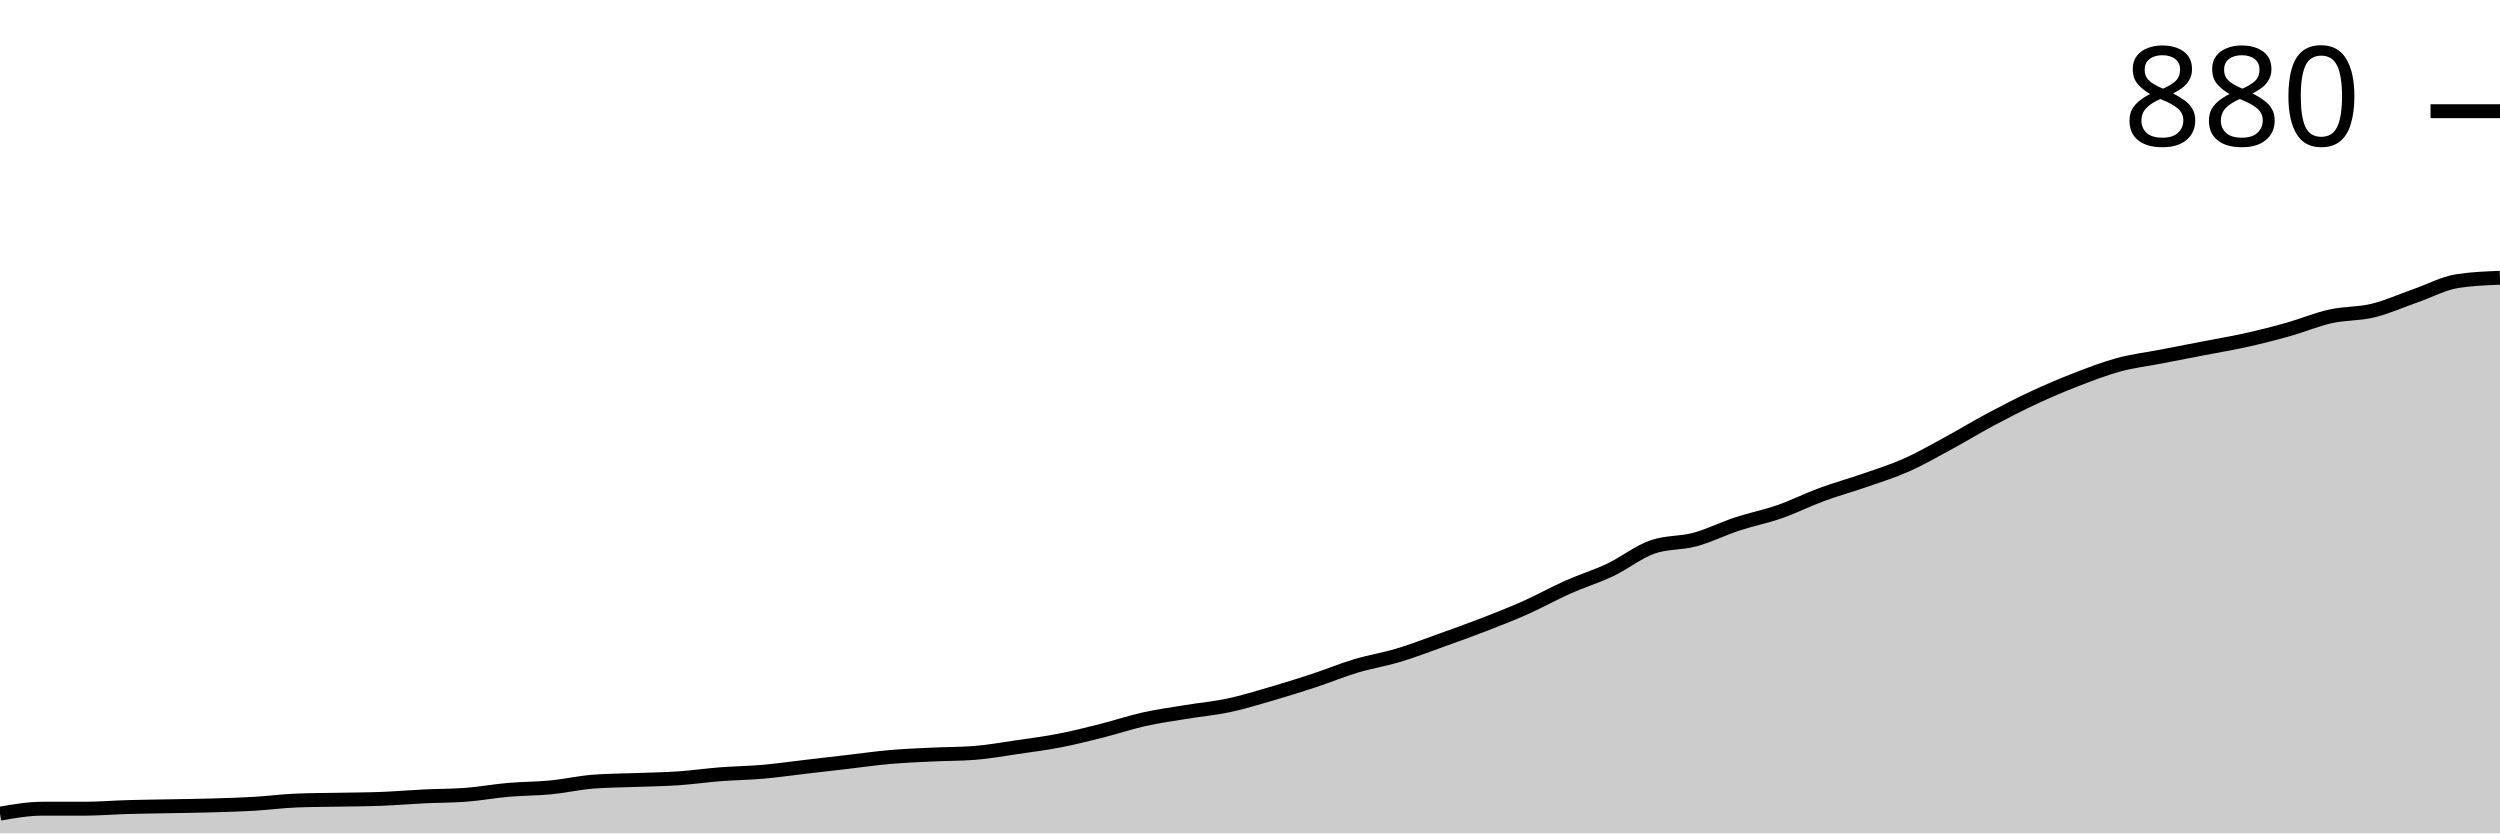
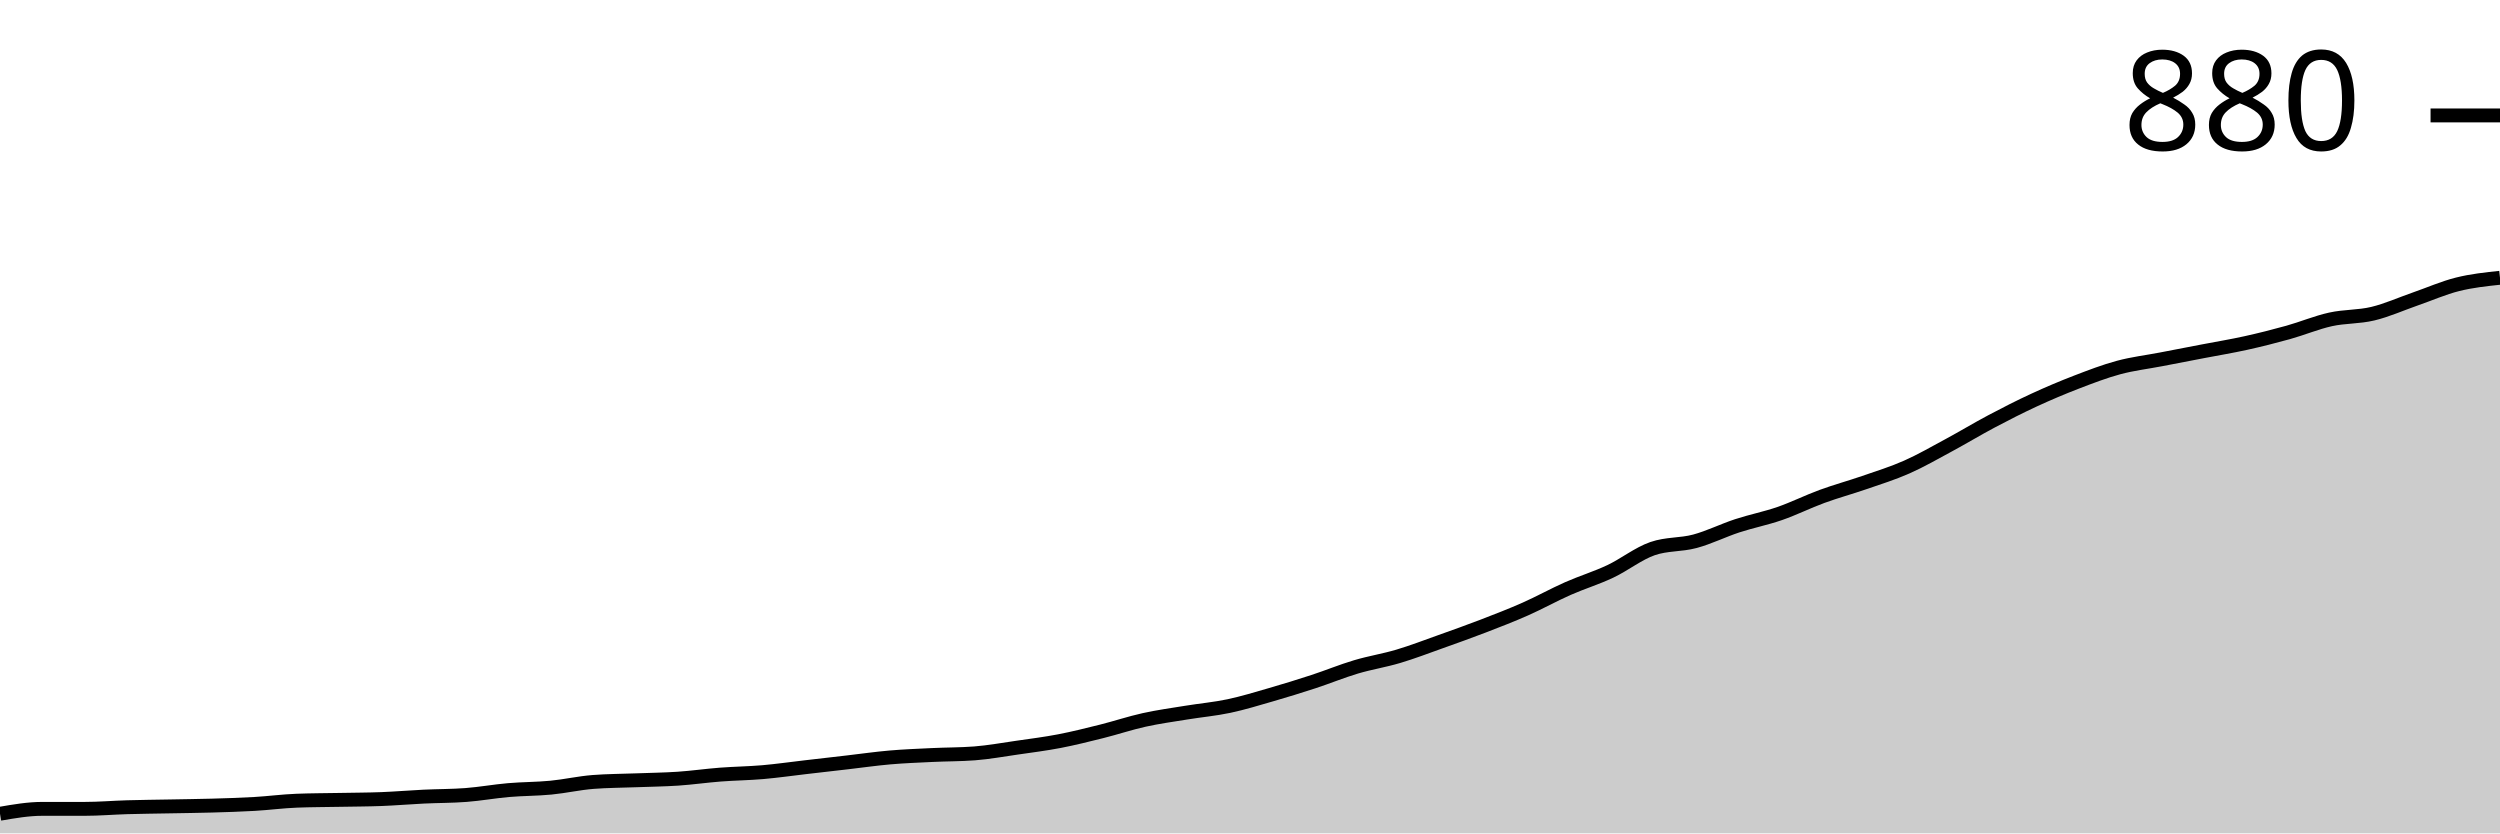
<svg xmlns="http://www.w3.org/2000/svg" viewBox="0 0 180 60">
  <g transform="translate(0,20)">
-     <path class="area" fill="rgba(0, 0, 0, 0.2)" d="M0,38.582C1.017,38.405,2.034,38.227,3.051,38.227C4.068,38.227,5.085,38.227,6.102,38.227C7.119,38.227,8.136,38.139,9.153,38.109C10.169,38.08,11.186,38.07,12.203,38.05C13.22,38.031,14.237,38.021,15.254,37.991C16.271,37.962,17.288,37.932,18.305,37.873C19.322,37.814,20.339,37.676,21.356,37.637C22.373,37.597,23.39,37.597,24.407,37.578C25.424,37.558,26.441,37.558,27.458,37.518C28.475,37.479,29.492,37.39,30.508,37.341C31.525,37.292,32.542,37.302,33.559,37.223C34.576,37.144,35.593,36.957,36.61,36.869C37.627,36.78,38.644,36.79,39.661,36.691C40.678,36.593,41.695,36.356,42.712,36.278C43.729,36.199,44.746,36.199,45.763,36.16C46.78,36.12,47.797,36.11,48.814,36.041C49.831,35.972,50.847,35.825,51.864,35.746C52.881,35.667,53.898,35.657,54.915,35.569C55.932,35.48,56.949,35.332,57.966,35.214C58.983,35.096,60,34.978,61.017,34.86C62.034,34.742,63.051,34.594,64.068,34.505C65.085,34.417,66.102,34.377,67.119,34.328C68.136,34.279,69.153,34.289,70.169,34.21C71.186,34.131,72.203,33.944,73.22,33.796C74.237,33.648,75.254,33.52,76.271,33.323C77.288,33.127,78.305,32.871,79.322,32.614C80.339,32.358,81.356,32.014,82.373,31.787C83.39,31.561,84.407,31.423,85.424,31.256C86.441,31.088,87.458,31,88.475,30.783C89.492,30.566,90.508,30.251,91.525,29.956C92.542,29.66,93.559,29.345,94.576,29.01C95.593,28.676,96.61,28.252,97.627,27.947C98.644,27.642,99.661,27.484,100.678,27.179C101.695,26.873,102.712,26.48,103.729,26.115C104.746,25.751,105.763,25.387,106.78,24.993C107.797,24.599,108.814,24.205,109.831,23.752C110.847,23.299,111.864,22.728,112.881,22.275C113.898,21.822,114.915,21.516,115.932,21.034C116.949,20.551,117.966,19.734,118.983,19.38C120,19.025,121.017,19.124,122.034,18.848C123.051,18.572,124.068,18.06,125.085,17.725C126.102,17.39,127.119,17.194,128.136,16.839C129.153,16.484,130.169,15.972,131.186,15.598C132.203,15.224,133.22,14.948,134.237,14.594C135.254,14.239,136.271,13.924,137.288,13.471C138.305,13.018,139.322,12.427,140.339,11.876C141.356,11.324,142.373,10.704,143.39,10.162C144.407,9.621,145.424,9.099,146.441,8.626C147.458,8.154,148.475,7.72,149.492,7.326C150.508,6.933,151.525,6.539,152.542,6.263C153.559,5.987,154.576,5.869,155.593,5.672C156.61,5.475,157.627,5.278,158.644,5.081C159.661,4.884,160.678,4.717,161.695,4.49C162.712,4.264,163.729,4.008,164.746,3.722C165.763,3.437,166.78,3.003,167.797,2.777C168.814,2.55,169.831,2.61,170.847,2.363C171.864,2.117,172.881,1.654,173.898,1.3C174.915,0.945,175.932,0.394,176.949,0.236C177.966,0.079,178.983,0.039,180,0L180,40C178.983,40,177.966,40,176.949,40C175.932,40,174.915,40,173.898,40C172.881,40,171.864,40,170.847,40C169.831,40,168.814,40,167.797,40C166.78,40,165.763,40,164.746,40C163.729,40,162.712,40,161.695,40C160.678,40,159.661,40,158.644,40C157.627,40,156.61,40,155.593,40C154.576,40,153.559,40,152.542,40C151.525,40,150.508,40,149.492,40C148.475,40,147.458,40,146.441,40C145.424,40,144.407,40,143.39,40C142.373,40,141.356,40,140.339,40C139.322,40,138.305,40,137.288,40C136.271,40,135.254,40,134.237,40C133.22,40,132.203,40,131.186,40C130.169,40,129.153,40,128.136,40C127.119,40,126.102,40,125.085,40C124.068,40,123.051,40,122.034,40C121.017,40,120,40,118.983,40C117.966,40,116.949,40,115.932,40C114.915,40,113.898,40,112.881,40C111.864,40,110.847,40,109.831,40C108.814,40,107.797,40,106.78,40C105.763,40,104.746,40,103.729,40C102.712,40,101.695,40,100.678,40C99.661,40,98.644,40,97.627,40C96.61,40,95.593,40,94.576,40C93.559,40,92.542,40,91.525,40C90.508,40,89.492,40,88.475,40C87.458,40,86.441,40,85.424,40C84.407,40,83.39,40,82.373,40C81.356,40,80.339,40,79.322,40C78.305,40,77.288,40,76.271,40C75.254,40,74.237,40,73.22,40C72.203,40,71.186,40,70.169,40C69.153,40,68.136,40,67.119,40C66.102,40,65.085,40,64.068,40C63.051,40,62.034,40,61.017,40C60,40,58.983,40,57.966,40C56.949,40,55.932,40,54.915,40C53.898,40,52.881,40,51.864,40C50.847,40,49.831,40,48.814,40C47.797,40,46.78,40,45.763,40C44.746,40,43.729,40,42.712,40C41.695,40,40.678,40,39.661,40C38.644,40,37.627,40,36.61,40C35.593,40,34.576,40,33.559,40C32.542,40,31.525,40,30.508,40C29.492,40,28.475,40,27.458,40C26.441,40,25.424,40,24.407,40C23.39,40,22.373,40,21.356,40C20.339,40,19.322,40,18.305,40C17.288,40,16.271,40,15.254,40C14.237,40,13.22,40,12.203,40C11.186,40,10.169,40,9.153,40C8.136,40,7.119,40,6.102,40C5.085,40,4.068,40,3.051,40C2.034,40,1.017,40,0,40Z" />
-     <path class="line" stroke="black" fill="none" d="M0,38.582C1.017,38.405,2.034,38.227,3.051,38.227C4.068,38.227,5.085,38.227,6.102,38.227C7.119,38.227,8.136,38.139,9.153,38.109C10.169,38.08,11.186,38.07,12.203,38.05C13.22,38.031,14.237,38.021,15.254,37.991C16.271,37.962,17.288,37.932,18.305,37.873C19.322,37.814,20.339,37.676,21.356,37.637C22.373,37.597,23.39,37.597,24.407,37.578C25.424,37.558,26.441,37.558,27.458,37.518C28.475,37.479,29.492,37.39,30.508,37.341C31.525,37.292,32.542,37.302,33.559,37.223C34.576,37.144,35.593,36.957,36.61,36.869C37.627,36.78,38.644,36.79,39.661,36.691C40.678,36.593,41.695,36.356,42.712,36.278C43.729,36.199,44.746,36.199,45.763,36.16C46.78,36.12,47.797,36.11,48.814,36.041C49.831,35.972,50.847,35.825,51.864,35.746C52.881,35.667,53.898,35.657,54.915,35.569C55.932,35.48,56.949,35.332,57.966,35.214C58.983,35.096,60,34.978,61.017,34.86C62.034,34.742,63.051,34.594,64.068,34.505C65.085,34.417,66.102,34.377,67.119,34.328C68.136,34.279,69.153,34.289,70.169,34.21C71.186,34.131,72.203,33.944,73.22,33.796C74.237,33.648,75.254,33.52,76.271,33.323C77.288,33.127,78.305,32.871,79.322,32.614C80.339,32.358,81.356,32.014,82.373,31.787C83.39,31.561,84.407,31.423,85.424,31.256C86.441,31.088,87.458,31,88.475,30.783C89.492,30.566,90.508,30.251,91.525,29.956C92.542,29.66,93.559,29.345,94.576,29.01C95.593,28.676,96.61,28.252,97.627,27.947C98.644,27.642,99.661,27.484,100.678,27.179C101.695,26.873,102.712,26.48,103.729,26.115C104.746,25.751,105.763,25.387,106.78,24.993C107.797,24.599,108.814,24.205,109.831,23.752C110.847,23.299,111.864,22.728,112.881,22.275C113.898,21.822,114.915,21.516,115.932,21.034C116.949,20.551,117.966,19.734,118.983,19.38C120,19.025,121.017,19.124,122.034,18.848C123.051,18.572,124.068,18.06,125.085,17.725C126.102,17.39,127.119,17.194,128.136,16.839C129.153,16.484,130.169,15.972,131.186,15.598C132.203,15.224,133.22,14.948,134.237,14.594C135.254,14.239,136.271,13.924,137.288,13.471C138.305,13.018,139.322,12.427,140.339,11.876C141.356,11.324,142.373,10.704,143.39,10.162C144.407,9.621,145.424,9.099,146.441,8.626C147.458,8.154,148.475,7.72,149.492,7.326C150.508,6.933,151.525,6.539,152.542,6.263C153.559,5.987,154.576,5.869,155.593,5.672C156.61,5.475,157.627,5.278,158.644,5.081C159.661,4.884,160.678,4.717,161.695,4.49C162.712,4.264,163.729,4.008,164.746,3.722C165.763,3.437,166.78,3.003,167.797,2.777C168.814,2.55,169.831,2.61,170.847,2.363C171.864,2.117,172.881,1.654,173.898,1.3C174.915,0.945,175.932,0.394,176.949,0.236C177.966,0.079,178.983,0.039,180,0" />
-     <path class="axis-ceiling" stroke-width="1" stroke="black" fill="none" d="M175,-11.994L180,-11.994" />
-     <text class="axis-ceiling-label" font-family="sans-serif" text-anchor="end" font-size="10px" x="170" y="-9.494">880</text>
+     <path class="area" fill="rgba(0, 0, 0, 0.2)" d="M0,38.59C1.017,38.414,2.034,38.238,3.051,38.238C4.068,38.238,5.085,38.238,6.102,38.238C7.119,38.238,8.136,38.15,9.153,38.12C10.169,38.091,11.186,38.081,12.203,38.062C13.22,38.042,14.237,38.032,15.254,38.003C16.271,37.974,17.288,37.944,18.305,37.885C19.322,37.827,20.339,37.69,21.356,37.651C22.373,37.611,23.39,37.611,24.407,37.592C25.424,37.572,26.441,37.572,27.458,37.533C28.475,37.494,29.492,37.406,30.508,37.357C31.525,37.308,32.542,37.318,33.559,37.239C34.576,37.161,35.593,36.975,36.61,36.887C37.627,36.799,38.644,36.809,39.661,36.711C40.678,36.613,41.695,36.378,42.712,36.3C43.729,36.221,44.746,36.221,45.763,36.182C46.78,36.143,47.797,36.133,48.814,36.065C49.831,35.996,50.847,35.849,51.864,35.771C52.881,35.693,53.898,35.683,54.915,35.595C55.932,35.507,56.949,35.36,57.966,35.242C58.983,35.125,60,35.007,61.017,34.89C62.034,34.772,63.051,34.626,64.068,34.537C65.085,34.449,66.102,34.41,67.119,34.361C68.136,34.312,69.153,34.322,70.169,34.244C71.186,34.165,72.203,33.979,73.22,33.833C74.237,33.686,75.254,33.558,76.271,33.363C77.288,33.167,78.305,32.912,79.322,32.658C80.339,32.403,81.356,32.061,82.373,31.836C83.39,31.61,84.407,31.473,85.424,31.307C86.441,31.14,87.458,31.052,88.475,30.837C89.492,30.622,90.508,30.308,91.525,30.015C92.542,29.721,93.559,29.408,94.576,29.075C95.593,28.742,96.61,28.321,97.627,28.018C98.644,27.714,99.661,27.558,100.678,27.254C101.695,26.951,102.712,26.559,103.729,26.197C104.746,25.835,105.763,25.472,106.78,25.081C107.797,24.689,108.814,24.298,109.831,23.847C110.847,23.397,111.864,22.829,112.881,22.379C113.898,21.929,114.915,21.625,115.932,21.145C116.949,20.666,117.966,19.853,118.983,19.501C120,19.148,121.017,19.246,122.034,18.972C123.051,18.698,124.068,18.189,125.085,17.856C126.102,17.523,127.119,17.327,128.136,16.975C129.153,16.623,130.169,16.114,131.186,15.742C132.203,15.37,133.22,15.095,134.237,14.743C135.254,14.391,136.271,14.077,137.288,13.627C138.305,13.177,139.322,12.589,140.339,12.041C141.356,11.493,142.373,10.876,143.39,10.338C144.407,9.799,145.424,9.28,146.441,8.811C147.458,8.341,148.475,7.91,149.492,7.518C150.508,7.127,151.525,6.735,152.542,6.461C153.559,6.187,154.576,6.07,155.593,5.874C156.61,5.678,157.627,5.482,158.644,5.286C159.661,5.091,160.678,4.924,161.695,4.699C162.712,4.474,163.729,4.219,164.746,3.935C165.763,3.651,166.78,3.221,167.797,2.996C168.814,2.77,169.831,2.829,170.847,2.584C171.864,2.34,172.881,1.88,173.898,1.527C174.915,1.175,175.932,0.724,176.949,0.47C177.966,0.215,178.983,0.108,180,0L180,40C178.983,40,177.966,40,176.949,40C175.932,40,174.915,40,173.898,40C172.881,40,171.864,40,170.847,40C169.831,40,168.814,40,167.797,40C166.78,40,165.763,40,164.746,40C163.729,40,162.712,40,161.695,40C160.678,40,159.661,40,158.644,40C157.627,40,156.61,40,155.593,40C154.576,40,153.559,40,152.542,40C151.525,40,150.508,40,149.492,40C148.475,40,147.458,40,146.441,40C145.424,40,144.407,40,143.39,40C142.373,40,141.356,40,140.339,40C139.322,40,138.305,40,137.288,40C136.271,40,135.254,40,134.237,40C133.22,40,132.203,40,131.186,40C130.169,40,129.153,40,128.136,40C127.119,40,126.102,40,125.085,40C124.068,40,123.051,40,122.034,40C121.017,40,120,40,118.983,40C117.966,40,116.949,40,115.932,40C114.915,40,113.898,40,112.881,40C111.864,40,110.847,40,109.831,40C108.814,40,107.797,40,106.78,40C105.763,40,104.746,40,103.729,40C102.712,40,101.695,40,100.678,40C99.661,40,98.644,40,97.627,40C96.61,40,95.593,40,94.576,40C93.559,40,92.542,40,91.525,40C90.508,40,89.492,40,88.475,40C87.458,40,86.441,40,85.424,40C84.407,40,83.39,40,82.373,40C81.356,40,80.339,40,79.322,40C78.305,40,77.288,40,76.271,40C75.254,40,74.237,40,73.22,40C72.203,40,71.186,40,70.169,40C69.153,40,68.136,40,67.119,40C66.102,40,65.085,40,64.068,40C63.051,40,62.034,40,61.017,40C60,40,58.983,40,57.966,40C56.949,40,55.932,40,54.915,40C53.898,40,52.881,40,51.864,40C50.847,40,49.831,40,48.814,40C47.797,40,46.78,40,45.763,40C44.746,40,43.729,40,42.712,40C41.695,40,40.678,40,39.661,40C38.644,40,37.627,40,36.61,40C35.593,40,34.576,40,33.559,40C32.542,40,31.525,40,30.508,40C29.492,40,28.475,40,27.458,40C26.441,40,25.424,40,24.407,40C23.39,40,22.373,40,21.356,40C20.339,40,19.322,40,18.305,40C17.288,40,16.271,40,15.254,40C14.237,40,13.22,40,12.203,40C11.186,40,10.169,40,9.153,40C8.136,40,7.119,40,6.102,40C5.085,40,4.068,40,3.051,40C2.034,40,1.017,40,0,40Z" />
+     <path class="line" stroke="black" fill="none" d="M0,38.59C1.017,38.414,2.034,38.238,3.051,38.238C4.068,38.238,5.085,38.238,6.102,38.238C7.119,38.238,8.136,38.15,9.153,38.12C10.169,38.091,11.186,38.081,12.203,38.062C13.22,38.042,14.237,38.032,15.254,38.003C16.271,37.974,17.288,37.944,18.305,37.885C19.322,37.827,20.339,37.69,21.356,37.651C22.373,37.611,23.39,37.611,24.407,37.592C25.424,37.572,26.441,37.572,27.458,37.533C28.475,37.494,29.492,37.406,30.508,37.357C31.525,37.308,32.542,37.318,33.559,37.239C34.576,37.161,35.593,36.975,36.61,36.887C37.627,36.799,38.644,36.809,39.661,36.711C40.678,36.613,41.695,36.378,42.712,36.3C43.729,36.221,44.746,36.221,45.763,36.182C46.78,36.143,47.797,36.133,48.814,36.065C49.831,35.996,50.847,35.849,51.864,35.771C52.881,35.693,53.898,35.683,54.915,35.595C55.932,35.507,56.949,35.36,57.966,35.242C58.983,35.125,60,35.007,61.017,34.89C62.034,34.772,63.051,34.626,64.068,34.537C65.085,34.449,66.102,34.41,67.119,34.361C68.136,34.312,69.153,34.322,70.169,34.244C71.186,34.165,72.203,33.979,73.22,33.833C74.237,33.686,75.254,33.558,76.271,33.363C77.288,33.167,78.305,32.912,79.322,32.658C80.339,32.403,81.356,32.061,82.373,31.836C83.39,31.61,84.407,31.473,85.424,31.307C86.441,31.14,87.458,31.052,88.475,30.837C89.492,30.622,90.508,30.308,91.525,30.015C92.542,29.721,93.559,29.408,94.576,29.075C95.593,28.742,96.61,28.321,97.627,28.018C98.644,27.714,99.661,27.558,100.678,27.254C101.695,26.951,102.712,26.559,103.729,26.197C104.746,25.835,105.763,25.472,106.78,25.081C107.797,24.689,108.814,24.298,109.831,23.847C110.847,23.397,111.864,22.829,112.881,22.379C113.898,21.929,114.915,21.625,115.932,21.145C116.949,20.666,117.966,19.853,118.983,19.501C120,19.148,121.017,19.246,122.034,18.972C123.051,18.698,124.068,18.189,125.085,17.856C126.102,17.523,127.119,17.327,128.136,16.975C129.153,16.623,130.169,16.114,131.186,15.742C132.203,15.37,133.22,15.095,134.237,14.743C135.254,14.391,136.271,14.077,137.288,13.627C138.305,13.177,139.322,12.589,140.339,12.041C141.356,11.493,142.373,10.876,143.39,10.338C144.407,9.799,145.424,9.28,146.441,8.811C147.458,8.341,148.475,7.91,149.492,7.518C150.508,7.127,151.525,6.735,152.542,6.461C153.559,6.187,154.576,6.07,155.593,5.874C156.61,5.678,157.627,5.482,158.644,5.286C159.661,5.091,160.678,4.924,161.695,4.699C162.712,4.474,163.729,4.219,164.746,3.935C165.763,3.651,166.78,3.221,167.797,2.996C168.814,2.77,169.831,2.829,170.847,2.584C171.864,2.34,172.881,1.88,173.898,1.527C174.915,1.175,175.932,0.724,176.949,0.47C177.966,0.215,178.983,0.108,180,0" />
+     <path class="axis-ceiling" stroke-width="1" stroke="black" fill="none" d="M175,-11.689L180,-11.689" />
+     <text class="axis-ceiling-label" font-family="sans-serif" text-anchor="end" font-size="10px" x="170" y="-9.189">880</text>
  </g>
</svg>
